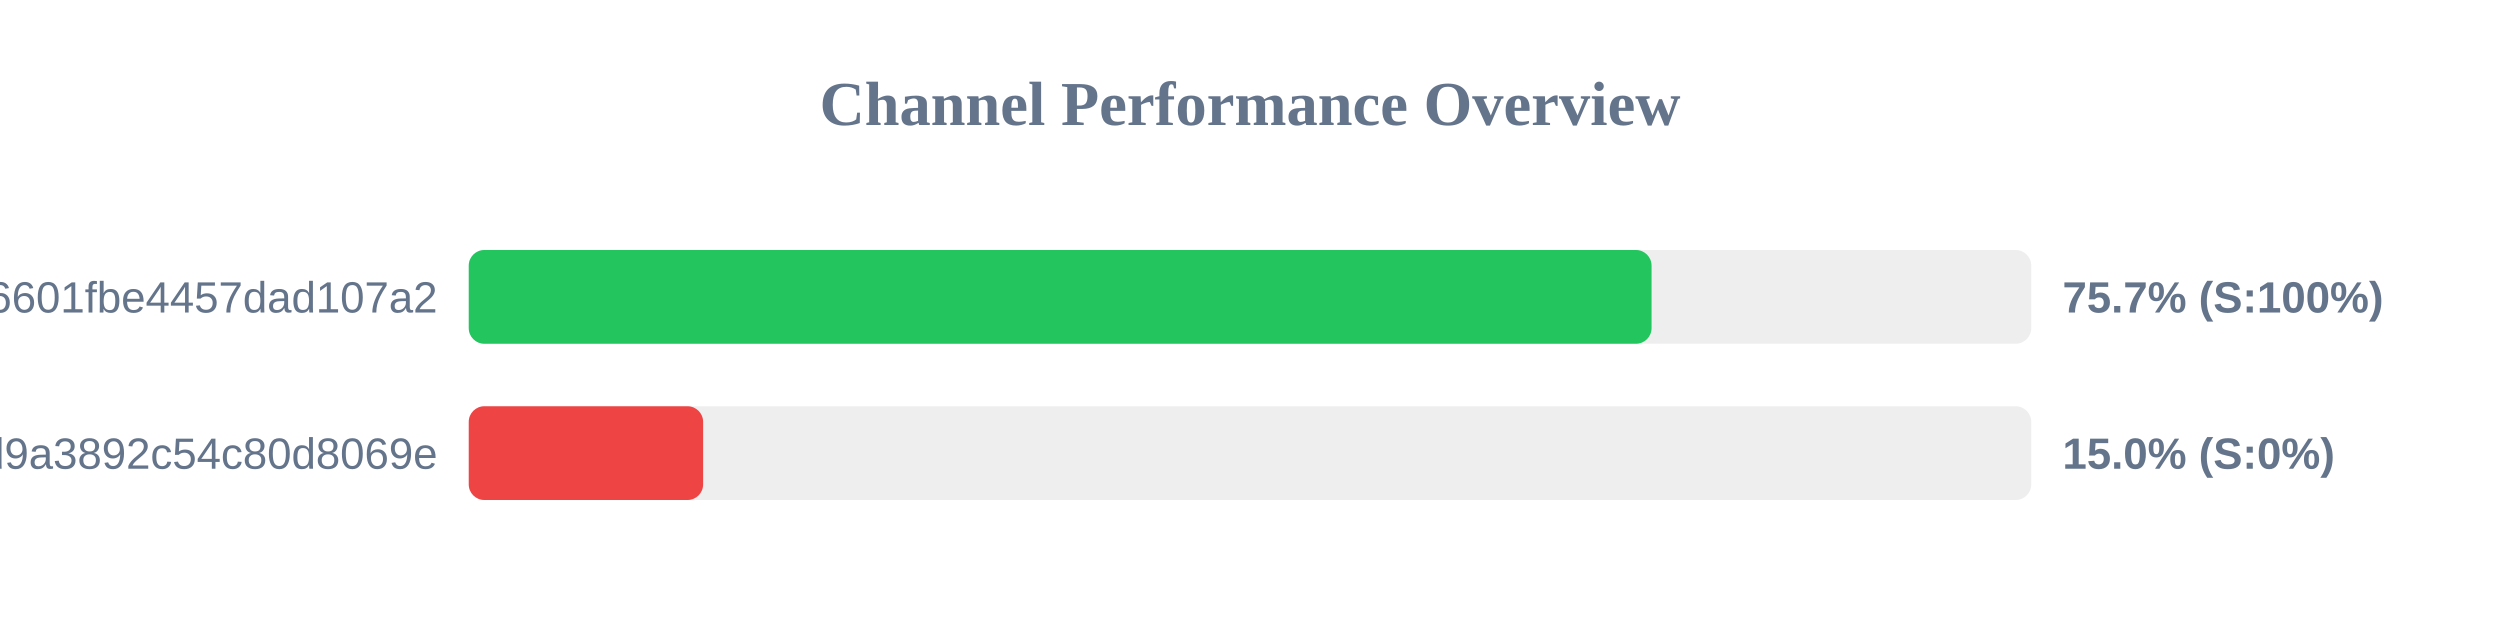
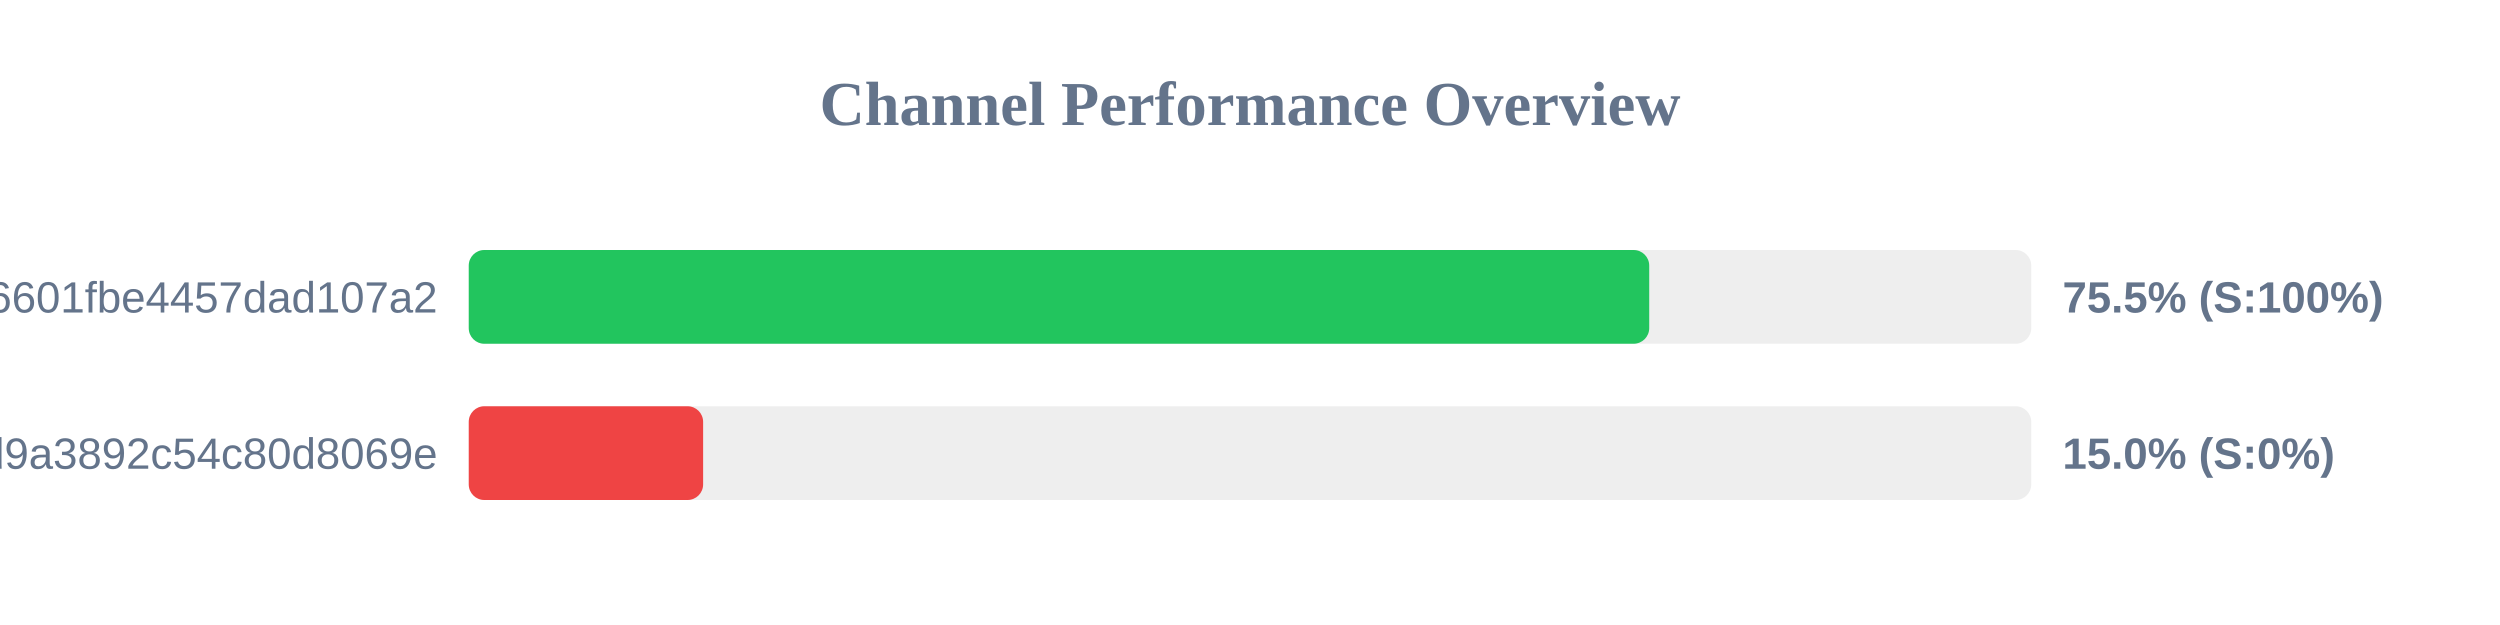
<svg xmlns="http://www.w3.org/2000/svg" width="800" height="200" version="1.1">
  <style>
        .row { font: 14px Arial; fill: #64748b; }
        .score { font: bold 14px Arial; fill: #64748b; }
    </style>
  <text x="400" y="40" text-anchor="middle" font-size="20px" font-weight="bold" fill="#64748b">Channel Performance Overview</text>
  <rect x="150" y="80" width="500" height="30" fill="#eee" rx="5" />
-   <rect x="150" y="80" width="378.5" height="30" fill="#22c55e" rx="5" />
+   <rect x="150" y="80" width="377.75" height="30" fill="#22c55e" rx="5" />
  <text x="140" y="100" text-anchor="end" class="row">6ca22ad3b96aa6601fbe4457dad107a2</text>
-   <text x="660" y="100" text-anchor="start" class="score">75.7% (S:100%)</text>
+   <text x="660" y="100" text-anchor="start" class="score">75.5% (S:100%)</text>
  <rect x="150" y="130" width="500" height="30" fill="#eee" rx="5" />
  <rect x="150" y="130" width="75.0" height="30" fill="#ef4444" rx="5" />
  <text x="140" y="150" text-anchor="end" class="row">f7424eb5e96b8d9a3892c54c80d8069e</text>
  <text x="660" y="150" text-anchor="start" class="score">15.0% (S:0%)</text>
</svg>
